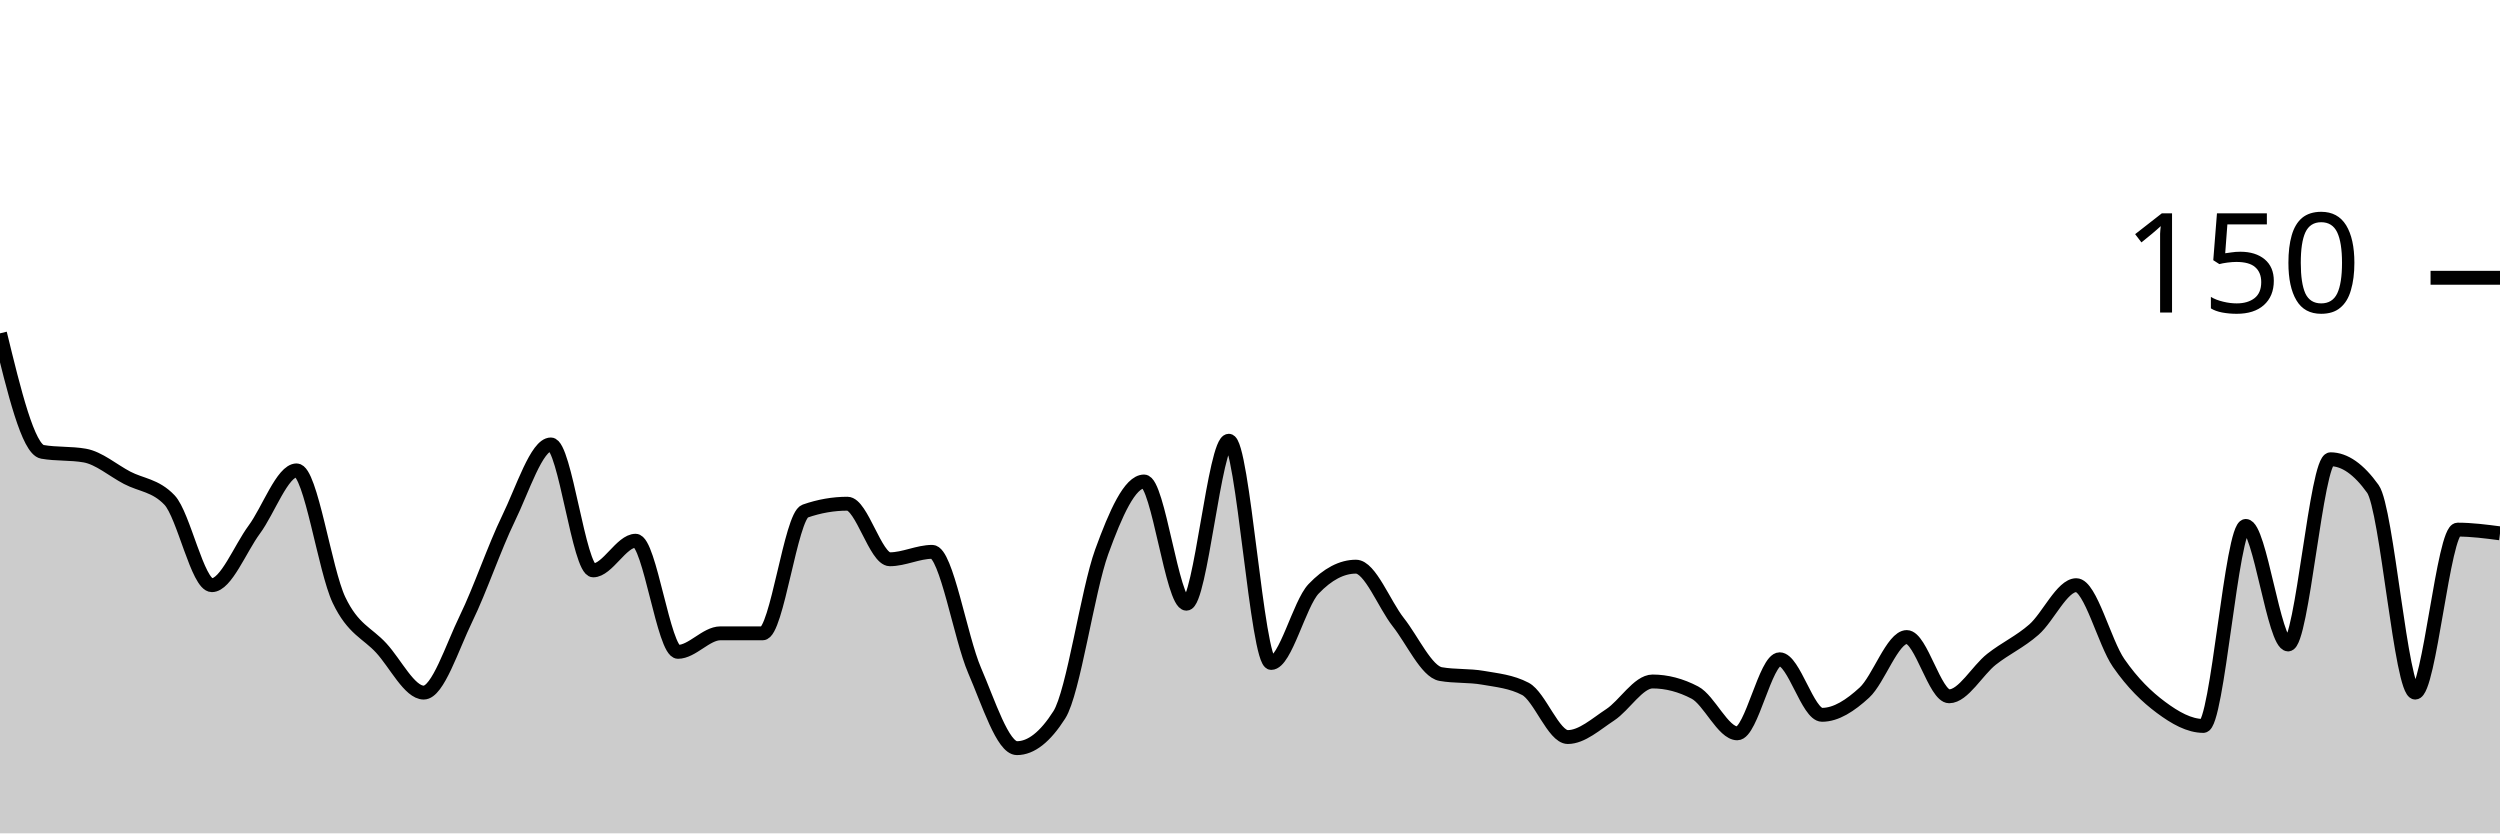
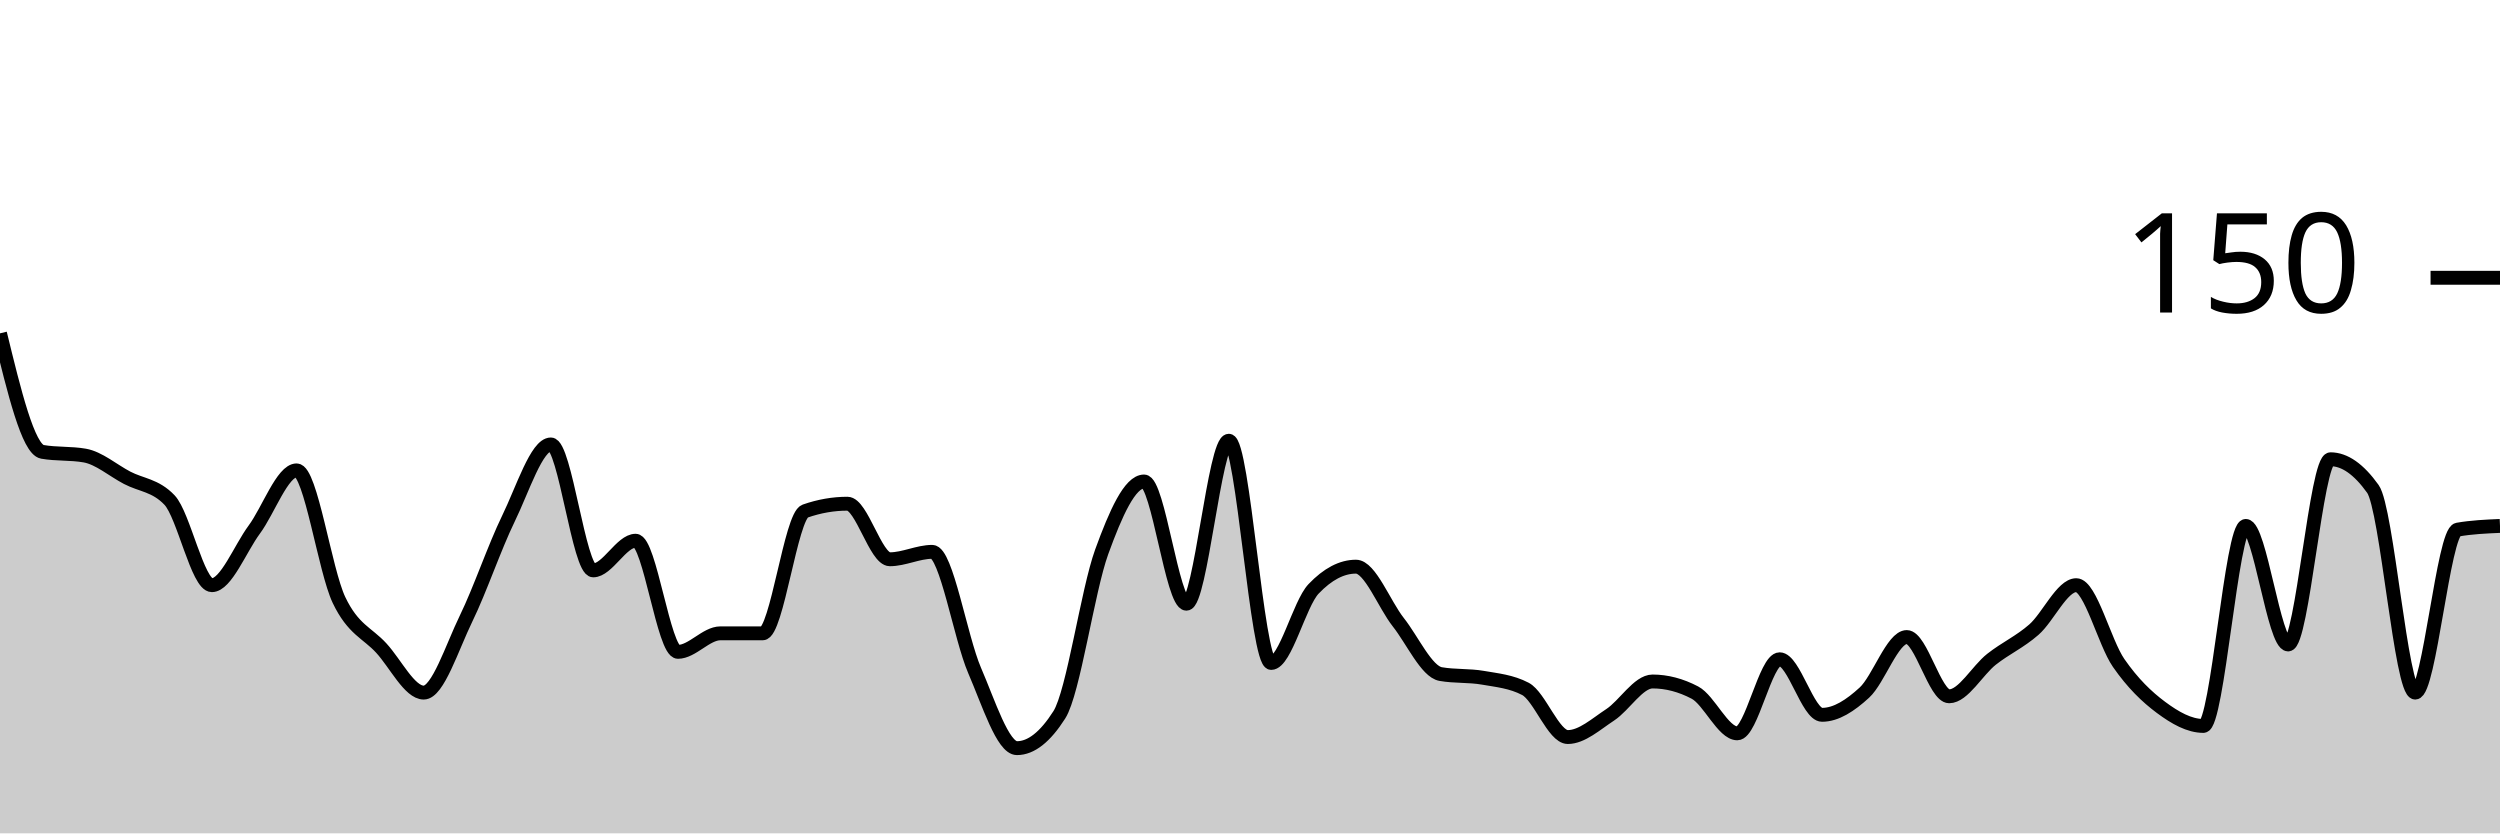
<svg xmlns="http://www.w3.org/2000/svg" viewBox="0 0 180 60">
  <g transform="translate(0,20)">
-     <path class="area" fill="rgba(0, 0, 0, 0.2)" d="M0,4C1.017,8.178,2.034,12.356,3.051,12.533C4.068,12.711,5.085,12.622,6.102,12.8C7.119,12.978,8.136,13.867,9.153,14.4C10.169,14.933,11.186,14.933,12.203,16C13.22,17.067,14.237,22.133,15.254,22.133C16.271,22.133,17.288,19.511,18.305,18.133C19.322,16.756,20.339,13.867,21.356,13.867C22.373,13.867,23.39,21.067,24.407,23.2C25.424,25.333,26.441,25.556,27.458,26.667C28.475,27.778,29.492,29.867,30.508,29.867C31.525,29.867,32.542,26.622,33.559,24.533C34.576,22.444,35.593,19.422,36.61,17.333C37.627,15.244,38.644,12,39.661,12C40.678,12,41.695,21.067,42.712,21.067C43.729,21.067,44.746,18.933,45.763,18.933C46.78,18.933,47.797,26.933,48.814,26.933C49.831,26.933,50.847,25.6,51.864,25.6C52.881,25.6,53.898,25.6,54.915,25.6C55.932,25.6,56.949,17.156,57.966,16.8C58.983,16.444,60,16.267,61.017,16.267C62.034,16.267,63.051,20.267,64.068,20.267C65.085,20.267,66.102,19.733,67.119,19.733C68.136,19.733,69.153,25.911,70.169,28.267C71.186,30.622,72.203,33.867,73.22,33.867C74.237,33.867,75.254,33.067,76.271,31.467C77.288,29.867,78.305,22.533,79.322,19.733C80.339,16.933,81.356,14.667,82.373,14.667C83.39,14.667,84.407,23.467,85.424,23.467C86.441,23.467,87.458,11.733,88.475,11.733C89.492,11.733,90.508,27.733,91.525,27.733C92.542,27.733,93.559,23.467,94.576,22.4C95.593,21.333,96.61,20.8,97.627,20.8C98.644,20.8,99.661,23.511,100.678,24.8C101.695,26.089,102.712,28.356,103.729,28.533C104.746,28.711,105.763,28.622,106.78,28.8C107.797,28.978,108.814,29.067,109.831,29.6C110.847,30.133,111.864,33.067,112.881,33.067C113.898,33.067,114.915,32.133,115.932,31.467C116.949,30.8,117.966,29.067,118.983,29.067C120,29.067,121.017,29.333,122.034,29.867C123.051,30.4,124.068,32.8,125.085,32.8C126.102,32.8,127.119,27.467,128.136,27.467C129.153,27.467,130.169,31.467,131.186,31.467C132.203,31.467,133.22,30.8,134.237,29.867C135.254,28.933,136.271,25.867,137.288,25.867C138.305,25.867,139.322,30.133,140.339,30.133C141.356,30.133,142.373,28.267,143.39,27.467C144.407,26.667,145.424,26.222,146.441,25.333C147.458,24.444,148.475,22.133,149.492,22.133C150.508,22.133,151.525,26.267,152.542,27.733C153.559,29.2,154.576,30.178,155.593,30.933C156.61,31.689,157.627,32.267,158.644,32.267C159.661,32.267,160.678,17.867,161.695,17.867C162.712,17.867,163.729,26.4,164.746,26.4C165.763,26.4,166.78,13.067,167.797,13.067C168.814,13.067,169.831,13.778,170.847,15.2C171.864,16.622,172.881,29.867,173.898,29.867C174.915,29.867,175.932,18.133,176.949,18.133C177.966,18.133,178.983,18.267,180,18.4L180,40C178.983,40,177.966,40,176.949,40C175.932,40,174.915,40,173.898,40C172.881,40,171.864,40,170.847,40C169.831,40,168.814,40,167.797,40C166.78,40,165.763,40,164.746,40C163.729,40,162.712,40,161.695,40C160.678,40,159.661,40,158.644,40C157.627,40,156.61,40,155.593,40C154.576,40,153.559,40,152.542,40C151.525,40,150.508,40,149.492,40C148.475,40,147.458,40,146.441,40C145.424,40,144.407,40,143.39,40C142.373,40,141.356,40,140.339,40C139.322,40,138.305,40,137.288,40C136.271,40,135.254,40,134.237,40C133.22,40,132.203,40,131.186,40C130.169,40,129.153,40,128.136,40C127.119,40,126.102,40,125.085,40C124.068,40,123.051,40,122.034,40C121.017,40,120,40,118.983,40C117.966,40,116.949,40,115.932,40C114.915,40,113.898,40,112.881,40C111.864,40,110.847,40,109.831,40C108.814,40,107.797,40,106.78,40C105.763,40,104.746,40,103.729,40C102.712,40,101.695,40,100.678,40C99.661,40,98.644,40,97.627,40C96.61,40,95.593,40,94.576,40C93.559,40,92.542,40,91.525,40C90.508,40,89.492,40,88.475,40C87.458,40,86.441,40,85.424,40C84.407,40,83.39,40,82.373,40C81.356,40,80.339,40,79.322,40C78.305,40,77.288,40,76.271,40C75.254,40,74.237,40,73.22,40C72.203,40,71.186,40,70.169,40C69.153,40,68.136,40,67.119,40C66.102,40,65.085,40,64.068,40C63.051,40,62.034,40,61.017,40C60,40,58.983,40,57.966,40C56.949,40,55.932,40,54.915,40C53.898,40,52.881,40,51.864,40C50.847,40,49.831,40,48.814,40C47.797,40,46.78,40,45.763,40C44.746,40,43.729,40,42.712,40C41.695,40,40.678,40,39.661,40C38.644,40,37.627,40,36.61,40C35.593,40,34.576,40,33.559,40C32.542,40,31.525,40,30.508,40C29.492,40,28.475,40,27.458,40C26.441,40,25.424,40,24.407,40C23.39,40,22.373,40,21.356,40C20.339,40,19.322,40,18.305,40C17.288,40,16.271,40,15.254,40C14.237,40,13.22,40,12.203,40C11.186,40,10.169,40,9.153,40C8.136,40,7.119,40,6.102,40C5.085,40,4.068,40,3.051,40C2.034,40,1.017,40,0,40Z" />
-     <path class="line" stroke="black" fill="none" d="M0,4C1.017,8.178,2.034,12.356,3.051,12.533C4.068,12.711,5.085,12.622,6.102,12.8C7.119,12.978,8.136,13.867,9.153,14.4C10.169,14.933,11.186,14.933,12.203,16C13.22,17.067,14.237,22.133,15.254,22.133C16.271,22.133,17.288,19.511,18.305,18.133C19.322,16.756,20.339,13.867,21.356,13.867C22.373,13.867,23.39,21.067,24.407,23.2C25.424,25.333,26.441,25.556,27.458,26.667C28.475,27.778,29.492,29.867,30.508,29.867C31.525,29.867,32.542,26.622,33.559,24.533C34.576,22.444,35.593,19.422,36.61,17.333C37.627,15.244,38.644,12,39.661,12C40.678,12,41.695,21.067,42.712,21.067C43.729,21.067,44.746,18.933,45.763,18.933C46.78,18.933,47.797,26.933,48.814,26.933C49.831,26.933,50.847,25.6,51.864,25.6C52.881,25.6,53.898,25.6,54.915,25.6C55.932,25.6,56.949,17.156,57.966,16.8C58.983,16.444,60,16.267,61.017,16.267C62.034,16.267,63.051,20.267,64.068,20.267C65.085,20.267,66.102,19.733,67.119,19.733C68.136,19.733,69.153,25.911,70.169,28.267C71.186,30.622,72.203,33.867,73.22,33.867C74.237,33.867,75.254,33.067,76.271,31.467C77.288,29.867,78.305,22.533,79.322,19.733C80.339,16.933,81.356,14.667,82.373,14.667C83.39,14.667,84.407,23.467,85.424,23.467C86.441,23.467,87.458,11.733,88.475,11.733C89.492,11.733,90.508,27.733,91.525,27.733C92.542,27.733,93.559,23.467,94.576,22.4C95.593,21.333,96.61,20.8,97.627,20.8C98.644,20.8,99.661,23.511,100.678,24.8C101.695,26.089,102.712,28.356,103.729,28.533C104.746,28.711,105.763,28.622,106.78,28.8C107.797,28.978,108.814,29.067,109.831,29.6C110.847,30.133,111.864,33.067,112.881,33.067C113.898,33.067,114.915,32.133,115.932,31.467C116.949,30.8,117.966,29.067,118.983,29.067C120,29.067,121.017,29.333,122.034,29.867C123.051,30.4,124.068,32.8,125.085,32.8C126.102,32.8,127.119,27.467,128.136,27.467C129.153,27.467,130.169,31.467,131.186,31.467C132.203,31.467,133.22,30.8,134.237,29.867C135.254,28.933,136.271,25.867,137.288,25.867C138.305,25.867,139.322,30.133,140.339,30.133C141.356,30.133,142.373,28.267,143.39,27.467C144.407,26.667,145.424,26.222,146.441,25.333C147.458,24.444,148.475,22.133,149.492,22.133C150.508,22.133,151.525,26.267,152.542,27.733C153.559,29.2,154.576,30.178,155.593,30.933C156.61,31.689,157.627,32.267,158.644,32.267C159.661,32.267,160.678,17.867,161.695,17.867C162.712,17.867,163.729,26.4,164.746,26.4C165.763,26.4,166.78,13.067,167.797,13.067C168.814,13.067,169.831,13.778,170.847,15.2C171.864,16.622,172.881,29.867,173.898,29.867C174.915,29.867,175.932,18.133,176.949,18.133C177.966,18.133,178.983,18.267,180,18.4" />
+     <path class="area" fill="rgba(0, 0, 0, 0.2)" d="M0,4C1.017,8.178,2.034,12.356,3.051,12.533C4.068,12.711,5.085,12.622,6.102,12.8C7.119,12.978,8.136,13.867,9.153,14.4C10.169,14.933,11.186,14.933,12.203,16C13.22,17.067,14.237,22.133,15.254,22.133C16.271,22.133,17.288,19.511,18.305,18.133C19.322,16.756,20.339,13.867,21.356,13.867C22.373,13.867,23.39,21.067,24.407,23.2C25.424,25.333,26.441,25.556,27.458,26.667C28.475,27.778,29.492,29.867,30.508,29.867C31.525,29.867,32.542,26.622,33.559,24.533C34.576,22.444,35.593,19.422,36.61,17.333C37.627,15.244,38.644,12,39.661,12C40.678,12,41.695,21.067,42.712,21.067C43.729,21.067,44.746,18.933,45.763,18.933C46.78,18.933,47.797,26.933,48.814,26.933C49.831,26.933,50.847,25.6,51.864,25.6C52.881,25.6,53.898,25.6,54.915,25.6C55.932,25.6,56.949,17.156,57.966,16.8C58.983,16.444,60,16.267,61.017,16.267C62.034,16.267,63.051,20.267,64.068,20.267C65.085,20.267,66.102,19.733,67.119,19.733C68.136,19.733,69.153,25.911,70.169,28.267C71.186,30.622,72.203,33.867,73.22,33.867C74.237,33.867,75.254,33.067,76.271,31.467C77.288,29.867,78.305,22.533,79.322,19.733C80.339,16.933,81.356,14.667,82.373,14.667C83.39,14.667,84.407,23.467,85.424,23.467C86.441,23.467,87.458,11.733,88.475,11.733C89.492,11.733,90.508,27.733,91.525,27.733C92.542,27.733,93.559,23.467,94.576,22.4C95.593,21.333,96.61,20.8,97.627,20.8C98.644,20.8,99.661,23.511,100.678,24.8C101.695,26.089,102.712,28.356,103.729,28.533C104.746,28.711,105.763,28.622,106.78,28.8C107.797,28.978,108.814,29.067,109.831,29.6C110.847,30.133,111.864,33.067,112.881,33.067C113.898,33.067,114.915,32.133,115.932,31.467C116.949,30.8,117.966,29.067,118.983,29.067C120,29.067,121.017,29.333,122.034,29.867C123.051,30.4,124.068,32.8,125.085,32.8C126.102,32.8,127.119,27.467,128.136,27.467C129.153,27.467,130.169,31.467,131.186,31.467C132.203,31.467,133.22,30.8,134.237,29.867C135.254,28.933,136.271,25.867,137.288,25.867C138.305,25.867,139.322,30.133,140.339,30.133C141.356,30.133,142.373,28.267,143.39,27.467C144.407,26.667,145.424,26.222,146.441,25.333C147.458,24.444,148.475,22.133,149.492,22.133C150.508,22.133,151.525,26.267,152.542,27.733C153.559,29.2,154.576,30.178,155.593,30.933C156.61,31.689,157.627,32.267,158.644,32.267C159.661,32.267,160.678,17.867,161.695,17.867C162.712,17.867,163.729,26.4,164.746,26.4C165.763,26.4,166.78,13.067,167.797,13.067C168.814,13.067,169.831,13.778,170.847,15.2C171.864,16.622,172.881,29.867,173.898,29.867C174.915,29.867,175.932,18.311,176.949,18.133C177.966,17.956,178.983,17.911,180,17.867L180,40C178.983,40,177.966,40,176.949,40C175.932,40,174.915,40,173.898,40C172.881,40,171.864,40,170.847,40C169.831,40,168.814,40,167.797,40C166.78,40,165.763,40,164.746,40C163.729,40,162.712,40,161.695,40C160.678,40,159.661,40,158.644,40C157.627,40,156.61,40,155.593,40C154.576,40,153.559,40,152.542,40C151.525,40,150.508,40,149.492,40C148.475,40,147.458,40,146.441,40C145.424,40,144.407,40,143.39,40C142.373,40,141.356,40,140.339,40C139.322,40,138.305,40,137.288,40C136.271,40,135.254,40,134.237,40C133.22,40,132.203,40,131.186,40C130.169,40,129.153,40,128.136,40C127.119,40,126.102,40,125.085,40C124.068,40,123.051,40,122.034,40C121.017,40,120,40,118.983,40C117.966,40,116.949,40,115.932,40C114.915,40,113.898,40,112.881,40C111.864,40,110.847,40,109.831,40C108.814,40,107.797,40,106.78,40C105.763,40,104.746,40,103.729,40C102.712,40,101.695,40,100.678,40C99.661,40,98.644,40,97.627,40C96.61,40,95.593,40,94.576,40C93.559,40,92.542,40,91.525,40C90.508,40,89.492,40,88.475,40C87.458,40,86.441,40,85.424,40C84.407,40,83.39,40,82.373,40C81.356,40,80.339,40,79.322,40C78.305,40,77.288,40,76.271,40C75.254,40,74.237,40,73.22,40C72.203,40,71.186,40,70.169,40C69.153,40,68.136,40,67.119,40C66.102,40,65.085,40,64.068,40C63.051,40,62.034,40,61.017,40C60,40,58.983,40,57.966,40C56.949,40,55.932,40,54.915,40C53.898,40,52.881,40,51.864,40C50.847,40,49.831,40,48.814,40C47.797,40,46.78,40,45.763,40C44.746,40,43.729,40,42.712,40C41.695,40,40.678,40,39.661,40C38.644,40,37.627,40,36.61,40C35.593,40,34.576,40,33.559,40C32.542,40,31.525,40,30.508,40C29.492,40,28.475,40,27.458,40C26.441,40,25.424,40,24.407,40C23.39,40,22.373,40,21.356,40C20.339,40,19.322,40,18.305,40C17.288,40,16.271,40,15.254,40C14.237,40,13.22,40,12.203,40C11.186,40,10.169,40,9.153,40C8.136,40,7.119,40,6.102,40C5.085,40,4.068,40,3.051,40C2.034,40,1.017,40,0,40Z" />
+     <path class="line" stroke="black" fill="none" d="M0,4C1.017,8.178,2.034,12.356,3.051,12.533C4.068,12.711,5.085,12.622,6.102,12.8C7.119,12.978,8.136,13.867,9.153,14.4C10.169,14.933,11.186,14.933,12.203,16C13.22,17.067,14.237,22.133,15.254,22.133C16.271,22.133,17.288,19.511,18.305,18.133C19.322,16.756,20.339,13.867,21.356,13.867C22.373,13.867,23.39,21.067,24.407,23.2C25.424,25.333,26.441,25.556,27.458,26.667C28.475,27.778,29.492,29.867,30.508,29.867C31.525,29.867,32.542,26.622,33.559,24.533C34.576,22.444,35.593,19.422,36.61,17.333C37.627,15.244,38.644,12,39.661,12C40.678,12,41.695,21.067,42.712,21.067C43.729,21.067,44.746,18.933,45.763,18.933C46.78,18.933,47.797,26.933,48.814,26.933C49.831,26.933,50.847,25.6,51.864,25.6C52.881,25.6,53.898,25.6,54.915,25.6C55.932,25.6,56.949,17.156,57.966,16.8C58.983,16.444,60,16.267,61.017,16.267C62.034,16.267,63.051,20.267,64.068,20.267C65.085,20.267,66.102,19.733,67.119,19.733C68.136,19.733,69.153,25.911,70.169,28.267C71.186,30.622,72.203,33.867,73.22,33.867C74.237,33.867,75.254,33.067,76.271,31.467C77.288,29.867,78.305,22.533,79.322,19.733C80.339,16.933,81.356,14.667,82.373,14.667C83.39,14.667,84.407,23.467,85.424,23.467C86.441,23.467,87.458,11.733,88.475,11.733C89.492,11.733,90.508,27.733,91.525,27.733C92.542,27.733,93.559,23.467,94.576,22.4C95.593,21.333,96.61,20.8,97.627,20.8C98.644,20.8,99.661,23.511,100.678,24.8C101.695,26.089,102.712,28.356,103.729,28.533C104.746,28.711,105.763,28.622,106.78,28.8C107.797,28.978,108.814,29.067,109.831,29.6C110.847,30.133,111.864,33.067,112.881,33.067C113.898,33.067,114.915,32.133,115.932,31.467C116.949,30.8,117.966,29.067,118.983,29.067C120,29.067,121.017,29.333,122.034,29.867C123.051,30.4,124.068,32.8,125.085,32.8C126.102,32.8,127.119,27.467,128.136,27.467C129.153,27.467,130.169,31.467,131.186,31.467C132.203,31.467,133.22,30.8,134.237,29.867C135.254,28.933,136.271,25.867,137.288,25.867C138.305,25.867,139.322,30.133,140.339,30.133C141.356,30.133,142.373,28.267,143.39,27.467C144.407,26.667,145.424,26.222,146.441,25.333C147.458,24.444,148.475,22.133,149.492,22.133C150.508,22.133,151.525,26.267,152.542,27.733C153.559,29.2,154.576,30.178,155.593,30.933C156.61,31.689,157.627,32.267,158.644,32.267C159.661,32.267,160.678,17.867,161.695,17.867C162.712,17.867,163.729,26.4,164.746,26.4C165.763,26.4,166.78,13.067,167.797,13.067C168.814,13.067,169.831,13.778,170.847,15.2C171.864,16.622,172.881,29.867,173.898,29.867C174.915,29.867,175.932,18.311,176.949,18.133C177.966,17.956,178.983,17.911,180,17.867" />
    <path class="axis-ceiling" stroke-width="1" stroke="black" fill="none" d="M175,0L180,0" />
    <text class="axis-ceiling-label" font-family="sans-serif" text-anchor="end" font-size="10px" x="170" y="2.5">150</text>
  </g>
</svg>
